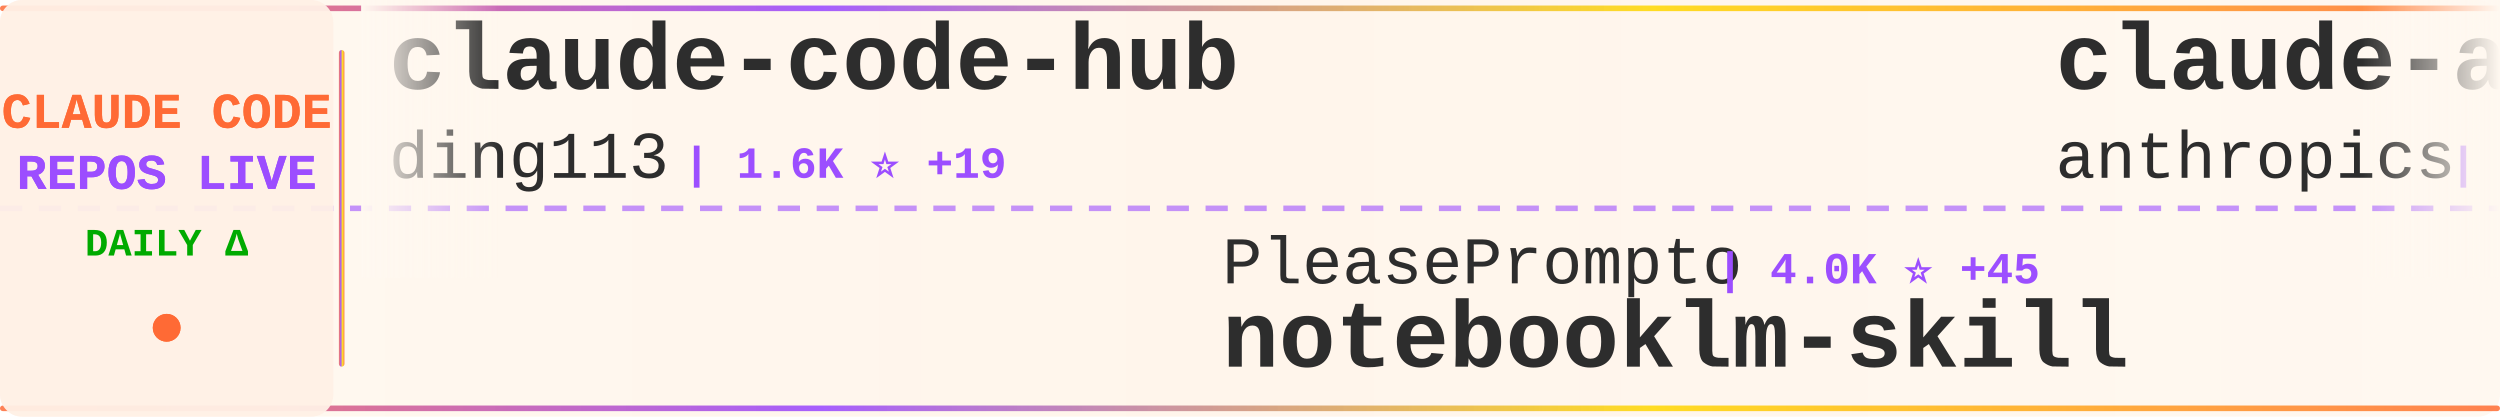
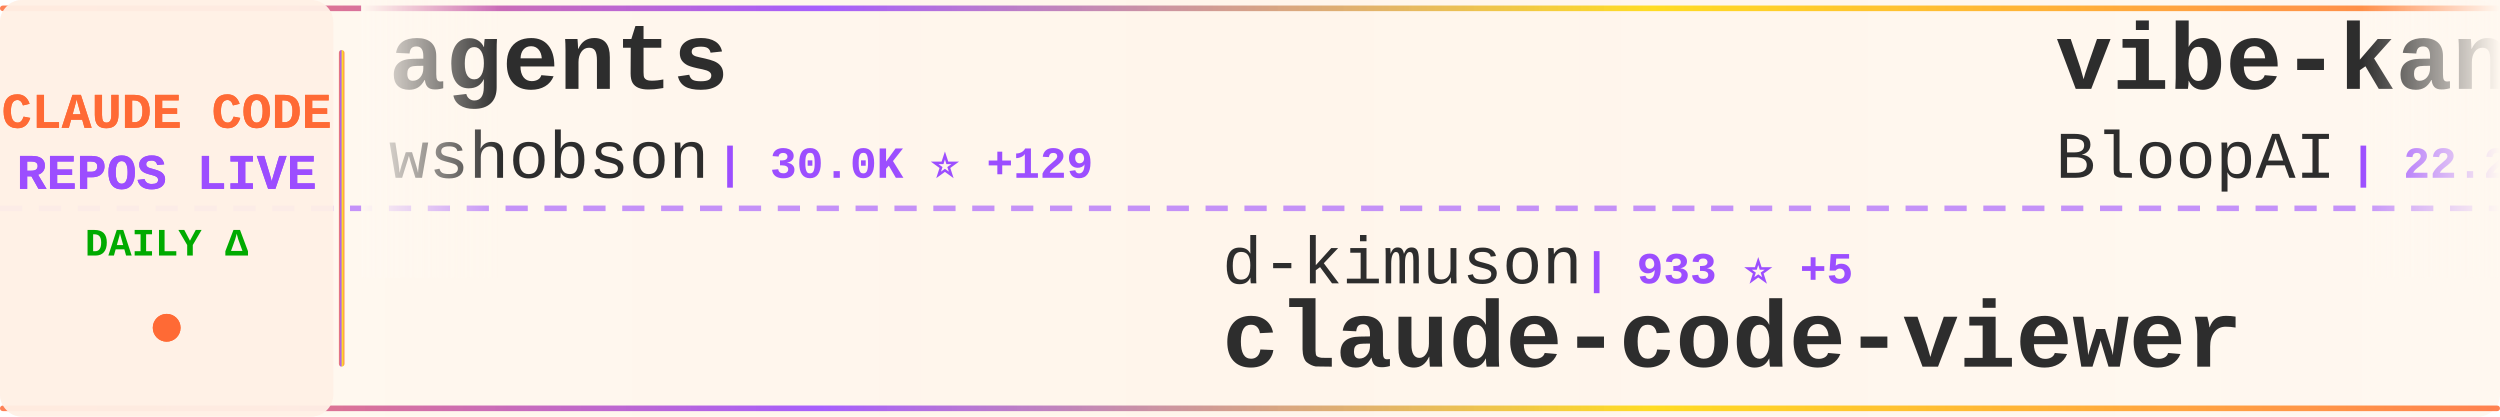
<svg xmlns="http://www.w3.org/2000/svg" width="900" height="150">
  <defs>
    <linearGradient id="tickerBg" x1="0%" y1="0%" x2="100%" y2="0%">
      <stop offset="0%" style="stop-color:#fff8f0;stop-opacity:0.98" />
      <stop offset="50%" style="stop-color:#fff5eb;stop-opacity:1" />
      <stop offset="100%" style="stop-color:#fff8f0;stop-opacity:0.98" />
    </linearGradient>
    <linearGradient id="borderGrad" x1="0%" y1="0%" x2="100%" y2="0%">
      <stop offset="0%" style="stop-color:#FF6B35;stop-opacity:0.85">
        <animate attributeName="stop-opacity" values="0.85;1;0.85" dur="2s" repeatCount="indefinite" />
      </stop>
      <stop offset="33%" style="stop-color:#9C4EFF;stop-opacity:0.9">
        <animate attributeName="stop-opacity" values="0.9;1;0.9" dur="2.2s" repeatCount="indefinite" />
      </stop>
      <stop offset="66%" style="stop-color:#FFD700;stop-opacity:0.85">
        <animate attributeName="stop-opacity" values="0.85;1;0.85" dur="1.8s" repeatCount="indefinite" />
      </stop>
      <stop offset="100%" style="stop-color:#FF6B35;stop-opacity:0.85">
        <animate attributeName="stop-opacity" values="0.85;1;0.85" dur="2s" repeatCount="indefinite" />
      </stop>
    </linearGradient>
    <filter id="textGlow">
      <feGaussianBlur stdDeviation="0.15" result="coloredBlur" />
      <feMerge>
        <feMergeNode in="coloredBlur" />
        <feMergeNode in="SourceGraphic" />
      </feMerge>
    </filter>
    <filter id="metricGlow">
      <feGaussianBlur stdDeviation="0.2" result="coloredBlur" />
      <feMerge>
        <feMergeNode in="coloredBlur" />
        <feMergeNode in="SourceGraphic" />
      </feMerge>
    </filter>
    <linearGradient id="leftFade" x1="0%" y1="0%" x2="100%" y2="0%">
      <stop offset="0%" style="stop-color:#fff8f0;stop-opacity:1" />
      <stop offset="100%" style="stop-color:#fff8f0;stop-opacity:0" />
    </linearGradient>
    <linearGradient id="rightFade" x1="0%" y1="0%" x2="100%" y2="0%">
      <stop offset="0%" style="stop-color:#fff8f0;stop-opacity:0" />
      <stop offset="100%" style="stop-color:#fff8f0;stop-opacity:1" />
    </linearGradient>
  </defs>
  <rect width="900" height="150" fill="url(#tickerBg)" rx="8" />
  <rect x="0" y="2" width="900" height="2" fill="url(#borderGrad)" rx="1" />
  <rect x="0" y="146" width="900" height="2" fill="url(#borderGrad)" rx="1" />
  <line x1="0" y1="75" x2="900" y2="75" stroke="#9C4EFF" stroke-width="2" stroke-dasharray="8 6" opacity="0.6" />
  <rect x="0" y="0" width="120" height="150" fill="#fff0e6" opacity="0.95" rx="8" />
  <text x="60" y="46" font-family="'Courier New', monospace" font-size="18" font-weight="bold" fill="#FF6B35" text-anchor="middle" filter="url(#textGlow)">
    CLAUDE CODE
  </text>
  <text x="60" y="68" font-family="'Courier New', monospace" font-size="18" font-weight="bold" fill="#9C4EFF" text-anchor="middle" filter="url(#textGlow)">
    REPOS LIVE
  </text>
  <text x="60" y="92" font-family="'Courier New', monospace" font-size="14" font-weight="bold" fill="#00aa00" text-anchor="middle">
    DAILY Δ
  </text>
  <circle cx="60" cy="118" r="5" fill="#FF6B35" filter="url(#metricGlow)">
    <animate attributeName="r" values="4;6;4" dur="1.5s" repeatCount="indefinite" />
    <animate attributeName="opacity" values="0.6;1;0.6" dur="1.5s" repeatCount="indefinite" />
  </circle>
  <rect x="122" y="18" width="2" height="114" fill="url(#borderGrad)" rx="1" />
  <clipPath id="tickerClip">
    <rect x="130" y="0" width="770" height="150" />
  </clipPath>
  <g clip-path="url(#tickerClip)">
    <g id="tickerItems">
      <animateTransform attributeName="transform" attributeType="XML" type="translate" from="0 0" to="-3000 0" dur="54s" repeatCount="indefinite" />
      <g transform="translate(0, 0)">
-         <text x="140" y="32" font-family="'Courier New', monospace" font-size="34" font-weight="bold" fill="#2d2d2d">claude-code-hub</text>
-         <text x="140" y="64" font-family="'Courier New', monospace" font-size="24" font-weight="normal" fill="#2d2d2d" opacity="1.0">ding113</text>
-         <text x="246" y="64" font-family="'Courier New', monospace" font-size="16" font-weight="bold" fill="#9C4EFF"> | 1.6K ⭐ +19</text>
+         <text x="140" y="32" font-family="'Courier New', monospace" font-size="34" font-weight="bold" fill="#2d2d2d">agents</text>
+         <text x="140" y="64" font-family="'Courier New', monospace" font-size="24" font-weight="normal" fill="#2d2d2d" opacity="1.0">wshobson</text>
+         <text x="258" y="64" font-family="'Courier New', monospace" font-size="16" font-weight="bold" fill="#9C4EFF"> | 30.0K ⭐ +129</text>
      </g>
      <g transform="translate(300, 0)">
-         <text x="140" y="102" font-family="'Courier New', monospace" font-size="24" font-weight="normal" fill="#2d2d2d" opacity="1.0">PleasePrompto</text>
-         <text x="318" y="102" font-family="'Courier New', monospace" font-size="16" font-weight="bold" fill="#9C4EFF"> | 4.0K ⭐ +45</text>
-         <text x="140" y="132" font-family="'Courier New', monospace" font-size="34" font-weight="bold" fill="#2d2d2d">notebooklm-skill</text>
+         <text x="140" y="102" font-family="'Courier New', monospace" font-size="24" font-weight="normal" fill="#2d2d2d" opacity="1.0">d-kimuson</text>
+         <text x="270" y="102" font-family="'Courier New', monospace" font-size="16" font-weight="bold" fill="#9C4EFF"> | 933 ⭐ +5</text>
+         <text x="140" y="132" font-family="'Courier New', monospace" font-size="34" font-weight="bold" fill="#2d2d2d">claude-code-viewer</text>
      </g>
      <g transform="translate(600, 0)">
-         <text x="140" y="32" font-family="'Courier New', monospace" font-size="34" font-weight="bold" fill="#2d2d2d">claude-agent-sdk-python</text>
-         <text x="140" y="64" font-family="'Courier New', monospace" font-size="24" font-weight="normal" fill="#2d2d2d" opacity="1.0">anthropics</text>
-         <text x="282" y="64" font-family="'Courier New', monospace" font-size="16" font-weight="bold" fill="#9C4EFF"> | 5.1K ⭐ +27</text>
+         <text x="140" y="32" font-family="'Courier New', monospace" font-size="34" font-weight="bold" fill="#2d2d2d">vibe-kanban</text>
+         <text x="140" y="64" font-family="'Courier New', monospace" font-size="24" font-weight="normal" fill="#2d2d2d" opacity="1.0">BloopAI</text>
+         <text x="246" y="64" font-family="'Courier New', monospace" font-size="16" font-weight="bold" fill="#9C4EFF"> | 22.2K ⭐ +75</text>
      </g>
      <g transform="translate(900, 0)">
-         <text x="140" y="102" font-family="'Courier New', monospace" font-size="24" font-weight="normal" fill="#2d2d2d" opacity="1.0">EnzeD</text>
-         <text x="222" y="102" font-family="'Courier New', monospace" font-size="16" font-weight="bold" fill="#9C4EFF"> | 4.0K ⭐ +2</text>
-         <text x="140" y="132" font-family="'Courier New', monospace" font-size="34" font-weight="bold" fill="#2d2d2d">vibe-coding</text>
+         <text x="140" y="102" font-family="'Courier New', monospace" font-size="24" font-weight="normal" fill="#2d2d2d" opacity="1.0">Alishahryar1</text>
+         <text x="306" y="102" font-family="'Courier New', monospace" font-size="16" font-weight="bold" fill="#9C4EFF"> | 757 ⭐ +27</text>
+         <text x="140" y="132" font-family="'Courier New', monospace" font-size="34" font-weight="bold" fill="#2d2d2d">free-claude-code</text>
      </g>
      <g transform="translate(1200, 0)">
-         <text x="140" y="32" font-family="'Courier New', monospace" font-size="34" font-weight="bold" fill="#2d2d2d">claude-code-prompt-impro...</text>
-         <text x="140" y="64" font-family="'Courier New', monospace" font-size="24" font-weight="normal" fill="#2d2d2d" opacity="1.0">severity1</text>
-         <text x="270" y="64" font-family="'Courier New', monospace" font-size="16" font-weight="bold" fill="#9C4EFF"> | 1.2K ⭐</text>
+         <text x="140" y="32" font-family="'Courier New', monospace" font-size="34" font-weight="bold" fill="#2d2d2d">claude-code-proxy</text>
+         <text x="140" y="64" font-family="'Courier New', monospace" font-size="24" font-weight="normal" fill="#2d2d2d" opacity="1.0">1rgs</text>
+         <text x="210" y="64" font-family="'Courier New', monospace" font-size="16" font-weight="bold" fill="#9C4EFF"> | 3.1K ⭐ +11</text>
      </g>
      <g transform="translate(1500, 0)">
-         <text x="140" y="102" font-family="'Courier New', monospace" font-size="24" font-weight="normal" fill="#2d2d2d" opacity="1.0">diet103</text>
-         <text x="246" y="102" font-family="'Courier New', monospace" font-size="16" font-weight="bold" fill="#9C4EFF"> | 9.1K ⭐ +19</text>
-         <text x="140" y="132" font-family="'Courier New', monospace" font-size="34" font-weight="bold" fill="#2d2d2d">claude-code-infrastructu...</text>
+         <text x="140" y="102" font-family="'Courier New', monospace" font-size="24" font-weight="normal" fill="#2d2d2d" opacity="1.0">centminmod</text>
+         <text x="282" y="102" font-family="'Courier New', monospace" font-size="16" font-weight="bold" fill="#9C4EFF"> | 1.9K ⭐ +8</text>
+         <text x="140" y="132" font-family="'Courier New', monospace" font-size="34" font-weight="bold" fill="#2d2d2d">my-claude-code-setup</text>
      </g>
      <g transform="translate(1800, 0)">
-         <text x="140" y="32" font-family="'Courier New', monospace" font-size="34" font-weight="bold" fill="#2d2d2d">opencode</text>
-         <text x="140" y="64" font-family="'Courier New', monospace" font-size="24" font-weight="normal" fill="#2d2d2d" opacity="1.0">anomalyco</text>
-         <text x="270" y="64" font-family="'Courier New', monospace" font-size="16" font-weight="bold" fill="#9C4EFF"> | 114.6K ⭐ +801</text>
+         <text x="140" y="32" font-family="'Courier New', monospace" font-size="34" font-weight="bold" fill="#2d2d2d">claude-code-mcp</text>
+         <text x="140" y="64" font-family="'Courier New', monospace" font-size="24" font-weight="normal" fill="#2d2d2d" opacity="1.0">steipete</text>
+         <text x="258" y="64" font-family="'Courier New', monospace" font-size="16" font-weight="bold" fill="#9C4EFF"> | 1.1K ⭐</text>
      </g>
      <g transform="translate(2100, 0)">
-         <text x="140" y="102" font-family="'Courier New', monospace" font-size="24" font-weight="normal" fill="#2d2d2d" opacity="1.0">ghuntley</text>
-         <text x="258" y="102" font-family="'Courier New', monospace" font-size="16" font-weight="bold" fill="#9C4EFF"> | 850 ⭐ +1</text>
-         <text x="140" y="132" font-family="'Courier New', monospace" font-size="34" font-weight="bold" fill="#2d2d2d">claude-code-source-code-...</text>
+         <text x="140" y="102" font-family="'Courier New', monospace" font-size="24" font-weight="normal" fill="#2d2d2d" opacity="1.0">obra</text>
+         <text x="210" y="102" font-family="'Courier New', monospace" font-size="16" font-weight="bold" fill="#9C4EFF"> | 68.8K ⭐ +1.1K</text>
+         <text x="140" y="132" font-family="'Courier New', monospace" font-size="34" font-weight="bold" fill="#2d2d2d">superpowers</text>
      </g>
      <g transform="translate(2400, 0)">
-         <text x="140" y="32" font-family="'Courier New', monospace" font-size="34" font-weight="bold" fill="#2d2d2d">compound-engineering-plu...</text>
-         <text x="140" y="64" font-family="'Courier New', monospace" font-size="24" font-weight="normal" fill="#2d2d2d" opacity="1.0">EveryInc</text>
-         <text x="258" y="64" font-family="'Courier New', monospace" font-size="16" font-weight="bold" fill="#9C4EFF"> | 9.8K ⭐ +55</text>
+         <text x="140" y="32" font-family="'Courier New', monospace" font-size="34" font-weight="bold" fill="#2d2d2d">awesome-claude-skills</text>
+         <text x="140" y="64" font-family="'Courier New', monospace" font-size="24" font-weight="normal" fill="#2d2d2d" opacity="1.0">ComposioHQ</text>
+         <text x="282" y="64" font-family="'Courier New', monospace" font-size="16" font-weight="bold" fill="#9C4EFF"> | 40.0K ⭐ +469</text>
      </g>
      <g transform="translate(2700, 0)">
-         <text x="140" y="102" font-family="'Courier New', monospace" font-size="24" font-weight="normal" fill="#2d2d2d" opacity="1.0">alirezarezvani</text>
-         <text x="330" y="102" font-family="'Courier New', monospace" font-size="16" font-weight="bold" fill="#9C4EFF"> | 563 ⭐ +8</text>
-         <text x="140" y="132" font-family="'Courier New', monospace" font-size="34" font-weight="bold" fill="#2d2d2d">claude-code-tresor</text>
+         <text x="140" y="102" font-family="'Courier New', monospace" font-size="24" font-weight="normal" fill="#2d2d2d" opacity="1.0">carlvellotti</text>
+         <text x="306" y="102" font-family="'Courier New', monospace" font-size="16" font-weight="bold" fill="#9C4EFF"> | 1.5K ⭐ +13</text>
+         <text x="140" y="132" font-family="'Courier New', monospace" font-size="34" font-weight="bold" fill="#2d2d2d">claude-code-pm-course</text>
      </g>
      <g transform="translate(3000, 0)">
-         <text x="140" y="32" font-family="'Courier New', monospace" font-size="34" font-weight="bold" fill="#2d2d2d">claude-code-hub</text>
-         <text x="140" y="64" font-family="'Courier New', monospace" font-size="24" font-weight="normal" fill="#2d2d2d" opacity="1.0">ding113</text>
-         <text x="246" y="64" font-family="'Courier New', monospace" font-size="16" font-weight="bold" fill="#9C4EFF"> | 1.6K ⭐ +19</text>
+         <text x="140" y="32" font-family="'Courier New', monospace" font-size="34" font-weight="bold" fill="#2d2d2d">agents</text>
+         <text x="140" y="64" font-family="'Courier New', monospace" font-size="24" font-weight="normal" fill="#2d2d2d" opacity="1.0">wshobson</text>
+         <text x="258" y="64" font-family="'Courier New', monospace" font-size="16" font-weight="bold" fill="#9C4EFF"> | 30.0K ⭐ +129</text>
      </g>
      <g transform="translate(3300, 0)">
-         <text x="140" y="102" font-family="'Courier New', monospace" font-size="24" font-weight="normal" fill="#2d2d2d" opacity="1.0">PleasePrompto</text>
-         <text x="318" y="102" font-family="'Courier New', monospace" font-size="16" font-weight="bold" fill="#9C4EFF"> | 4.0K ⭐ +45</text>
-         <text x="140" y="132" font-family="'Courier New', monospace" font-size="34" font-weight="bold" fill="#2d2d2d">notebooklm-skill</text>
+         <text x="140" y="102" font-family="'Courier New', monospace" font-size="24" font-weight="normal" fill="#2d2d2d" opacity="1.0">d-kimuson</text>
+         <text x="270" y="102" font-family="'Courier New', monospace" font-size="16" font-weight="bold" fill="#9C4EFF"> | 933 ⭐ +5</text>
+         <text x="140" y="132" font-family="'Courier New', monospace" font-size="34" font-weight="bold" fill="#2d2d2d">claude-code-viewer</text>
      </g>
      <g transform="translate(3600, 0)">
-         <text x="140" y="32" font-family="'Courier New', monospace" font-size="34" font-weight="bold" fill="#2d2d2d">claude-agent-sdk-python</text>
-         <text x="140" y="64" font-family="'Courier New', monospace" font-size="24" font-weight="normal" fill="#2d2d2d" opacity="1.0">anthropics</text>
-         <text x="282" y="64" font-family="'Courier New', monospace" font-size="16" font-weight="bold" fill="#9C4EFF"> | 5.1K ⭐ +27</text>
+         <text x="140" y="32" font-family="'Courier New', monospace" font-size="34" font-weight="bold" fill="#2d2d2d">vibe-kanban</text>
+         <text x="140" y="64" font-family="'Courier New', monospace" font-size="24" font-weight="normal" fill="#2d2d2d" opacity="1.0">BloopAI</text>
+         <text x="246" y="64" font-family="'Courier New', monospace" font-size="16" font-weight="bold" fill="#9C4EFF"> | 22.2K ⭐ +75</text>
      </g>
      <g transform="translate(3900, 0)">
-         <text x="140" y="102" font-family="'Courier New', monospace" font-size="24" font-weight="normal" fill="#2d2d2d" opacity="1.0">EnzeD</text>
-         <text x="222" y="102" font-family="'Courier New', monospace" font-size="16" font-weight="bold" fill="#9C4EFF"> | 4.0K ⭐ +2</text>
-         <text x="140" y="132" font-family="'Courier New', monospace" font-size="34" font-weight="bold" fill="#2d2d2d">vibe-coding</text>
+         <text x="140" y="102" font-family="'Courier New', monospace" font-size="24" font-weight="normal" fill="#2d2d2d" opacity="1.0">Alishahryar1</text>
+         <text x="306" y="102" font-family="'Courier New', monospace" font-size="16" font-weight="bold" fill="#9C4EFF"> | 757 ⭐ +27</text>
+         <text x="140" y="132" font-family="'Courier New', monospace" font-size="34" font-weight="bold" fill="#2d2d2d">free-claude-code</text>
      </g>
    </g>
  </g>
  <rect x="130" y="0" width="50" height="100" fill="url(#leftFade)" />
  <rect x="850" y="0" width="50" height="100" fill="url(#rightFade)" />
</svg>
